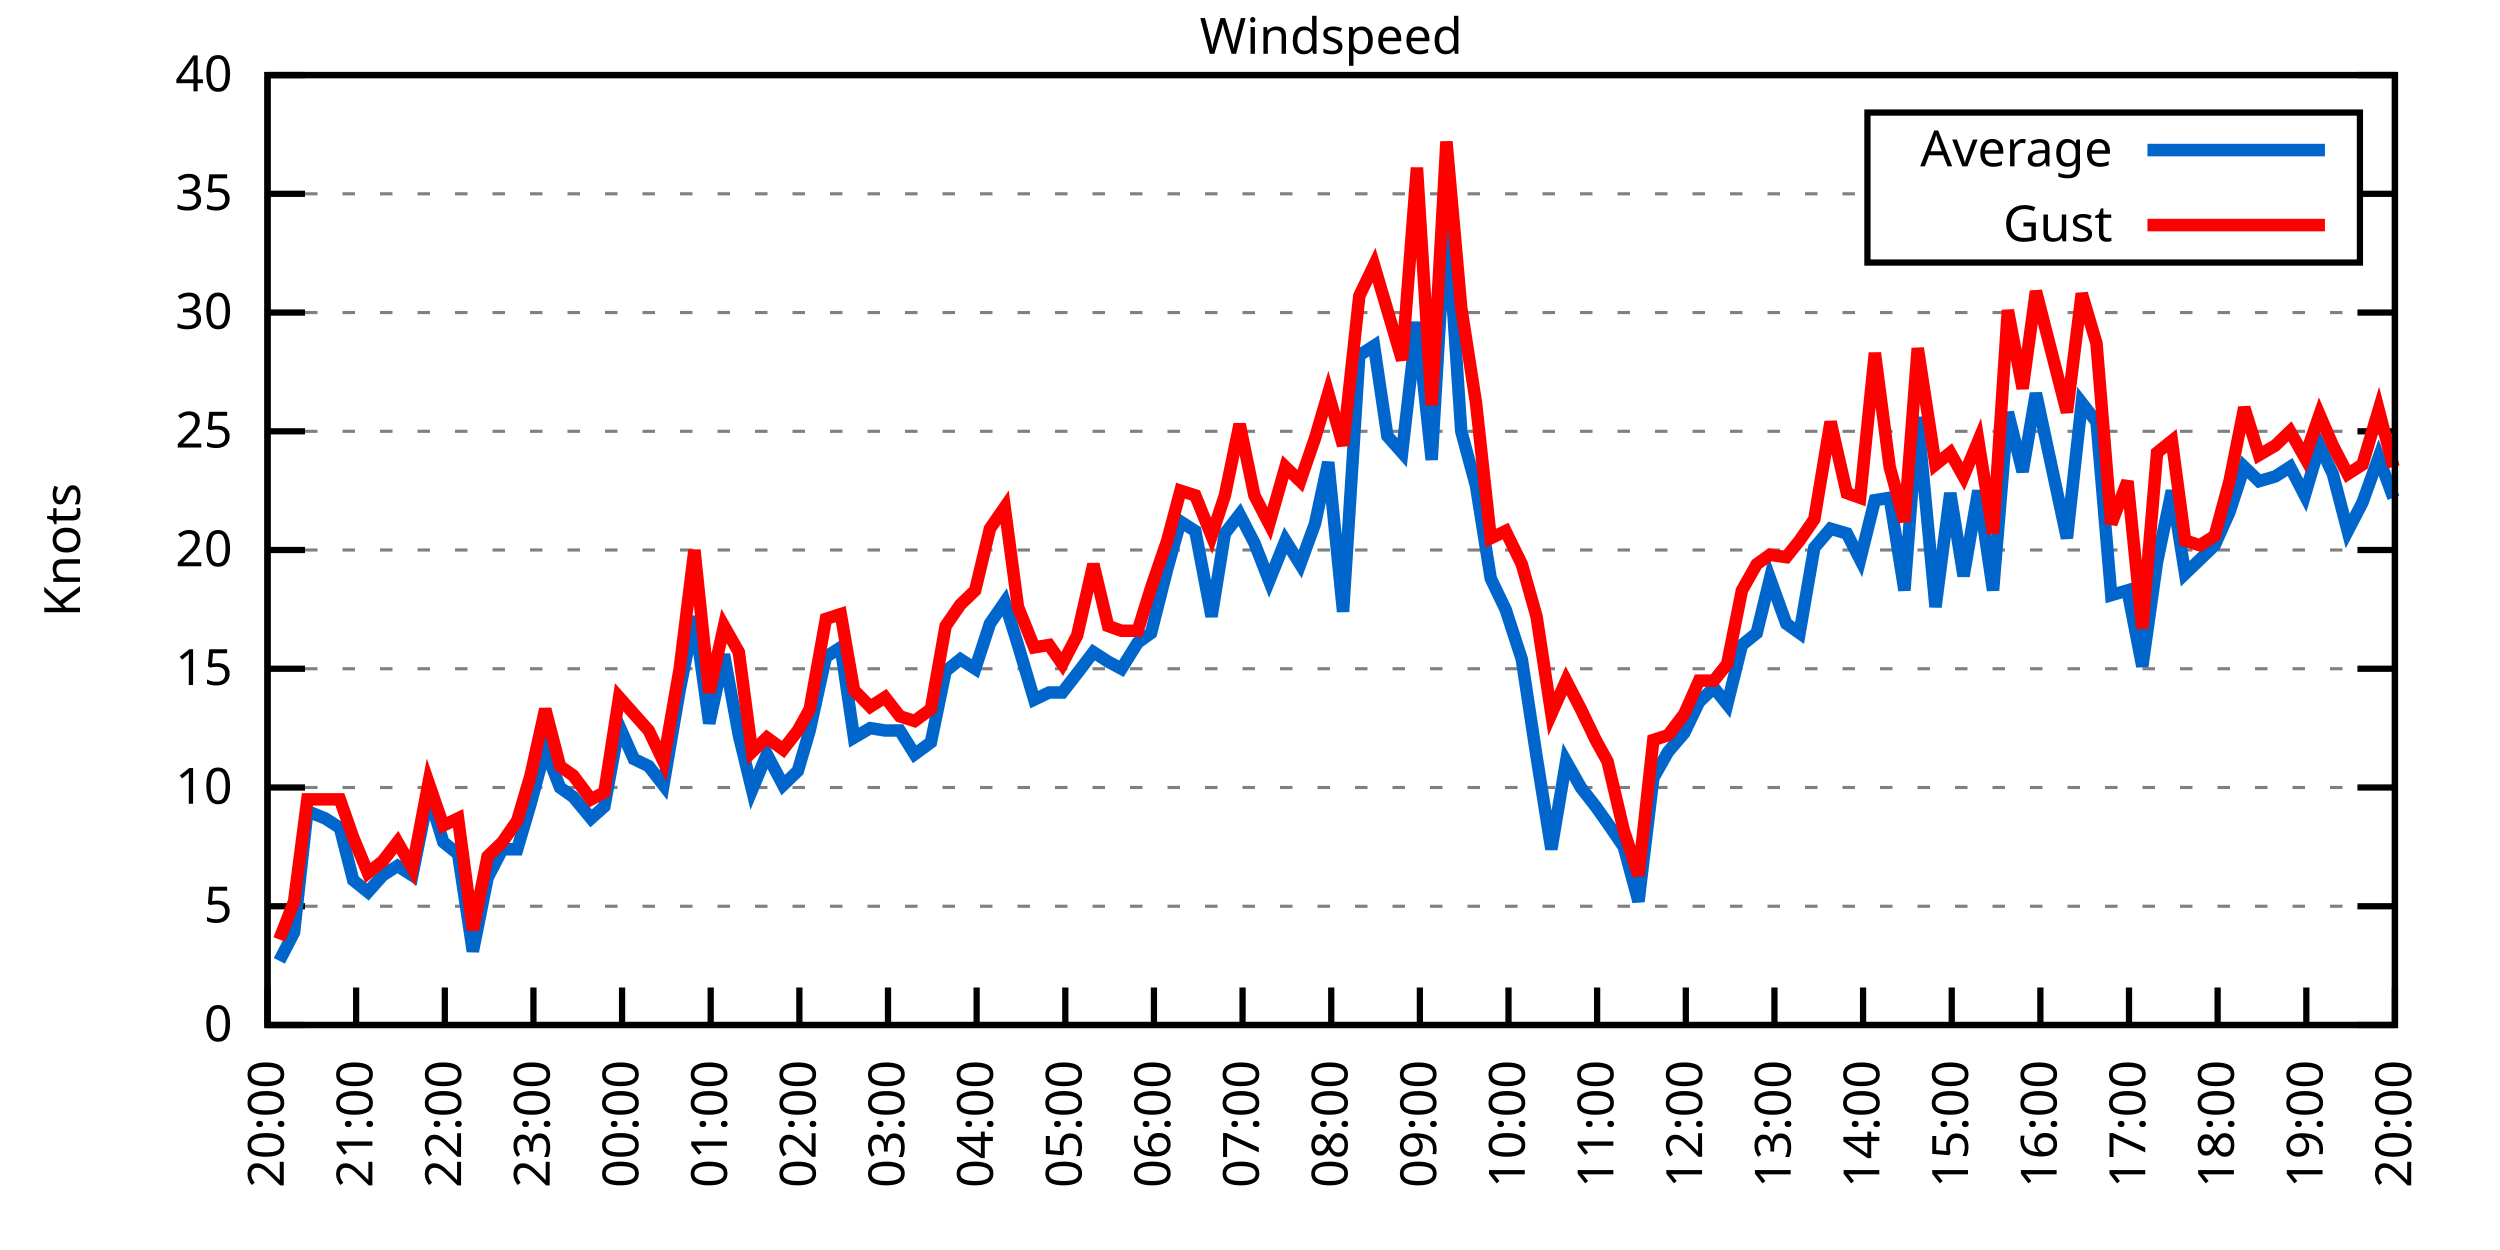
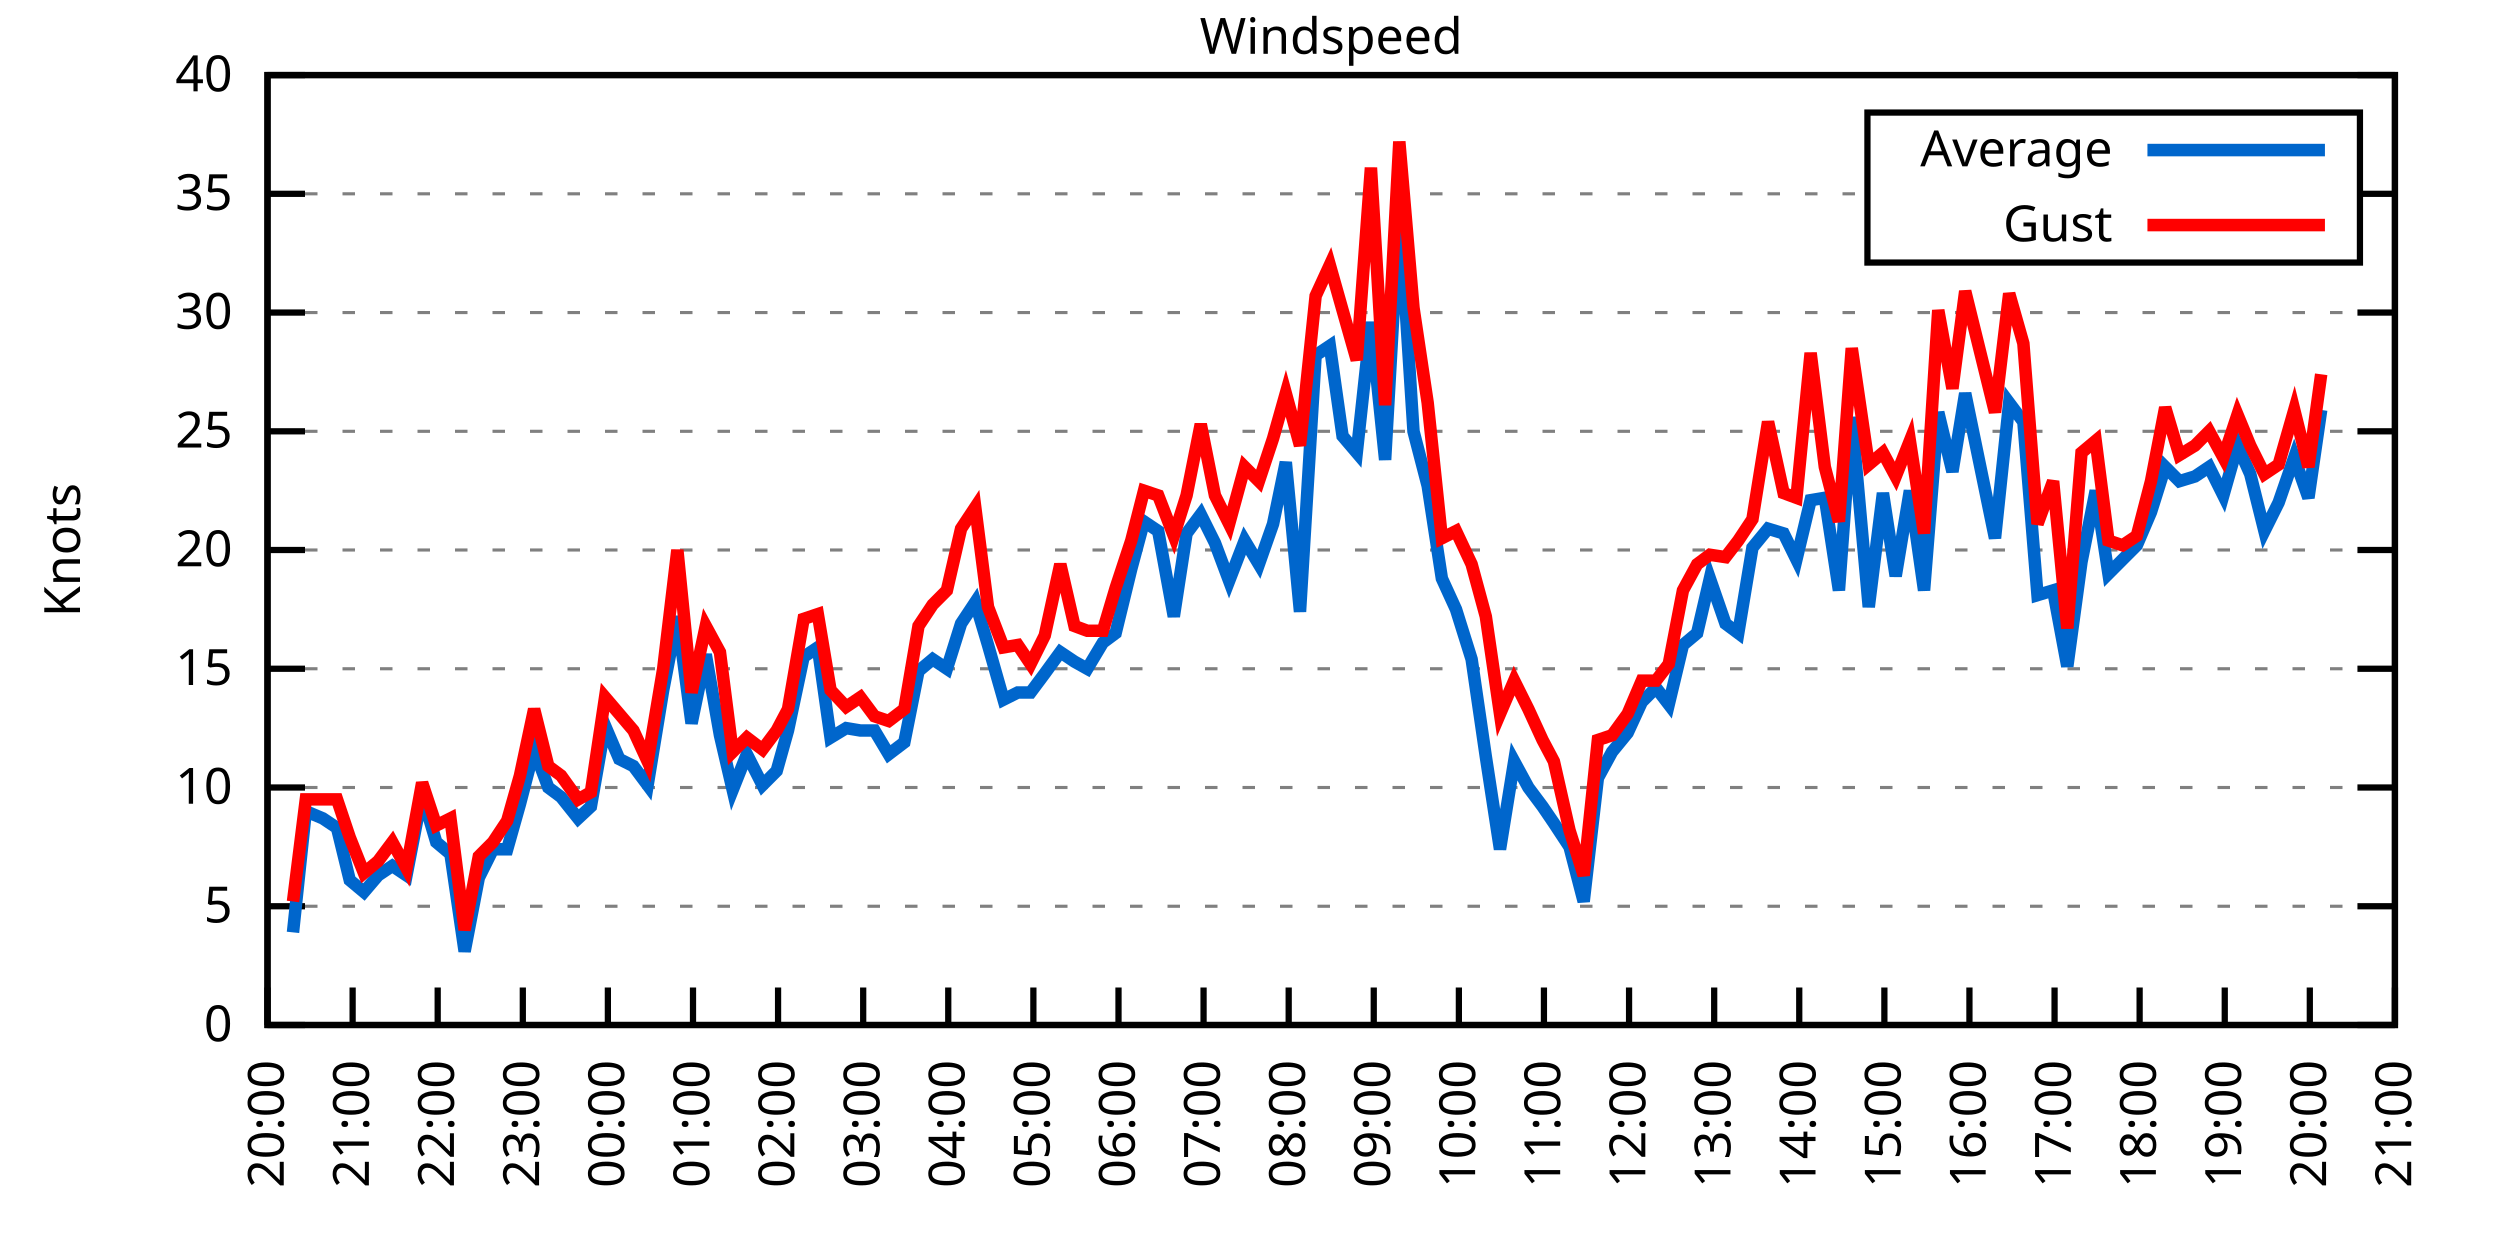
<svg xmlns="http://www.w3.org/2000/svg" xmlns:xlink="http://www.w3.org/1999/xlink" width="400" height="200" viewBox="0 0 400 200">
  <g id="gnuplot_canvas">
    <rect x="0" y="0" width="400" height="200" fill="none" />
    <defs>
      <circle id="gpDot" r="0.5" stroke-width="0.5" stroke="currentColor" />
      <path id="gpPt0" stroke-width="0.333" stroke="currentColor" d="M-1,0 h2 M0,-1 v2" />
      <path id="gpPt1" stroke-width="0.333" stroke="currentColor" d="M-1,-1 L1,1 M1,-1 L-1,1" />
      <path id="gpPt2" stroke-width="0.333" stroke="currentColor" d="M-1,0 L1,0 M0,-1 L0,1 M-1,-1 L1,1 M-1,1 L1,-1" />
      <rect id="gpPt3" stroke-width="0.333" stroke="currentColor" x="-1" y="-1" width="2" height="2" />
      <rect id="gpPt4" stroke-width="0.333" stroke="currentColor" fill="currentColor" x="-1" y="-1" width="2" height="2" />
      <circle id="gpPt5" stroke-width="0.333" stroke="currentColor" cx="0" cy="0" r="1" />
      <use xlink:href="#gpPt5" id="gpPt6" fill="currentColor" stroke="none" />
      <path id="gpPt7" stroke-width="0.333" stroke="currentColor" d="M0,-1.33 L-1.33,0.67 L1.33,0.67 z" />
      <use xlink:href="#gpPt7" id="gpPt8" fill="currentColor" stroke="none" />
      <use xlink:href="#gpPt7" id="gpPt9" stroke="currentColor" transform="rotate(180)" />
      <use xlink:href="#gpPt9" id="gpPt10" fill="currentColor" stroke="none" />
      <use xlink:href="#gpPt3" id="gpPt11" stroke="currentColor" transform="rotate(45)" />
      <use xlink:href="#gpPt11" id="gpPt12" fill="currentColor" stroke="none" />
      <path id="gpPt13" stroke-width="0.333" stroke="currentColor" d="M0,1.330 L1.265,0.411 L0.782,-1.067 L-0.782,-1.076 L-1.265,0.411 z" />
      <use xlink:href="#gpPt13" id="gpPt14" fill="currentColor" stroke="none" />
      <filter id="textbox" filterUnits="objectBoundingBox" x="0" y="0" height="1" width="1">
        <feFlood flood-color="white" flood-opacity="1" result="bgnd" />
        <feComposite in="SourceGraphic" in2="bgnd" operator="atop" />
      </filter>
      <filter id="greybox" filterUnits="objectBoundingBox" x="0" y="0" height="1" width="1">
        <feFlood flood-color="lightgrey" flood-opacity="1" result="grey" />
        <feComposite in="SourceGraphic" in2="grey" operator="atop" />
      </filter>
    </defs>
    <g fill="none" color="white" stroke="currentColor" stroke-width="1.00" stroke-linecap="butt" stroke-linejoin="miter">
</g>
    <g fill="none" color="black" stroke="currentColor" stroke-width="1.00" stroke-linecap="butt" stroke-linejoin="miter">
      <g stroke="none" shape-rendering="crispEdges">
        <polygon fill="rgb(255, 255, 255)" points="42.80,164.00 383.18,164.00 383.18,12.02 42.80,12.02 " />
      </g>
    </g>
    <g fill="none" color="black" stroke="currentColor" stroke-width="1.00" stroke-linecap="butt" stroke-linejoin="miter">
</g>
    <g fill="none" color="black" stroke="black" stroke-width="0.50" stroke-linecap="butt" stroke-linejoin="miter">
</g>
    <g fill="none" color="gray" stroke="currentColor" stroke-width="0.50" stroke-linecap="butt" stroke-linejoin="miter">
      <path stroke="gray" stroke-dasharray="2,4" class="gridline" d="M42.80,164.00 L383.19,164.00  " />
    </g>
    <g fill="none" color="gray" stroke="gray" stroke-width="1.00" stroke-linecap="butt" stroke-linejoin="miter">
</g>
    <g fill="none" color="black" stroke="currentColor" stroke-width="1.00" stroke-linecap="butt" stroke-linejoin="miter">
      <path stroke="black" d="M42.80,164.00 L48.80,164.00 M383.19,164.00 L377.19,164.00  " />
      <g transform="translate(37.20,166.60)" stroke="none" fill="black" font-family="Sans" font-size="8.00" text-anchor="end">
        <text>
          <tspan font-family="Sans"> 0</tspan>
        </text>
      </g>
    </g>
    <g fill="none" color="black" stroke="currentColor" stroke-width="1.00" stroke-linecap="butt" stroke-linejoin="miter">
</g>
    <g fill="none" color="black" stroke="black" stroke-width="0.50" stroke-linecap="butt" stroke-linejoin="miter">
</g>
    <g fill="none" color="gray" stroke="currentColor" stroke-width="0.50" stroke-linecap="butt" stroke-linejoin="miter">
      <path stroke="gray" stroke-dasharray="2,4" class="gridline" d="M42.80,145.00 L383.19,145.00  " />
    </g>
    <g fill="none" color="gray" stroke="gray" stroke-width="1.00" stroke-linecap="butt" stroke-linejoin="miter">
</g>
    <g fill="none" color="black" stroke="currentColor" stroke-width="1.00" stroke-linecap="butt" stroke-linejoin="miter">
      <path stroke="black" d="M42.80,145.00 L48.80,145.00 M383.19,145.00 L377.19,145.00  " />
      <g transform="translate(37.20,147.60)" stroke="none" fill="black" font-family="Sans" font-size="8.00" text-anchor="end">
        <text>
          <tspan font-family="Sans"> 5</tspan>
        </text>
      </g>
    </g>
    <g fill="none" color="black" stroke="currentColor" stroke-width="1.00" stroke-linecap="butt" stroke-linejoin="miter">
</g>
    <g fill="none" color="black" stroke="black" stroke-width="0.50" stroke-linecap="butt" stroke-linejoin="miter">
</g>
    <g fill="none" color="gray" stroke="currentColor" stroke-width="0.50" stroke-linecap="butt" stroke-linejoin="miter">
      <path stroke="gray" stroke-dasharray="2,4" class="gridline" d="M42.80,126.00 L383.19,126.00  " />
    </g>
    <g fill="none" color="gray" stroke="gray" stroke-width="1.00" stroke-linecap="butt" stroke-linejoin="miter">
</g>
    <g fill="none" color="black" stroke="currentColor" stroke-width="1.00" stroke-linecap="butt" stroke-linejoin="miter">
      <path stroke="black" d="M42.80,126.00 L48.80,126.00 M383.19,126.00 L377.19,126.00  " />
      <g transform="translate(37.20,128.60)" stroke="none" fill="black" font-family="Sans" font-size="8.00" text-anchor="end">
        <text>
          <tspan font-family="Sans"> 10</tspan>
        </text>
      </g>
    </g>
    <g fill="none" color="black" stroke="currentColor" stroke-width="1.00" stroke-linecap="butt" stroke-linejoin="miter">
</g>
    <g fill="none" color="black" stroke="black" stroke-width="0.50" stroke-linecap="butt" stroke-linejoin="miter">
</g>
    <g fill="none" color="gray" stroke="currentColor" stroke-width="0.50" stroke-linecap="butt" stroke-linejoin="miter">
      <path stroke="gray" stroke-dasharray="2,4" class="gridline" d="M42.80,107.00 L383.19,107.00  " />
    </g>
    <g fill="none" color="gray" stroke="gray" stroke-width="1.00" stroke-linecap="butt" stroke-linejoin="miter">
</g>
    <g fill="none" color="black" stroke="currentColor" stroke-width="1.00" stroke-linecap="butt" stroke-linejoin="miter">
      <path stroke="black" d="M42.80,107.00 L48.80,107.00 M383.19,107.00 L377.19,107.00  " />
      <g transform="translate(37.20,109.60)" stroke="none" fill="black" font-family="Sans" font-size="8.00" text-anchor="end">
        <text>
          <tspan font-family="Sans"> 15</tspan>
        </text>
      </g>
    </g>
    <g fill="none" color="black" stroke="currentColor" stroke-width="1.00" stroke-linecap="butt" stroke-linejoin="miter">
</g>
    <g fill="none" color="black" stroke="black" stroke-width="0.50" stroke-linecap="butt" stroke-linejoin="miter">
</g>
    <g fill="none" color="gray" stroke="currentColor" stroke-width="0.50" stroke-linecap="butt" stroke-linejoin="miter">
      <path stroke="gray" stroke-dasharray="2,4" class="gridline" d="M42.80,88.00 L383.19,88.00  " />
    </g>
    <g fill="none" color="gray" stroke="gray" stroke-width="1.00" stroke-linecap="butt" stroke-linejoin="miter">
</g>
    <g fill="none" color="black" stroke="currentColor" stroke-width="1.00" stroke-linecap="butt" stroke-linejoin="miter">
      <path stroke="black" d="M42.80,88.00 L48.80,88.00 M383.19,88.00 L377.19,88.00  " />
      <g transform="translate(37.20,90.60)" stroke="none" fill="black" font-family="Sans" font-size="8.00" text-anchor="end">
        <text>
          <tspan font-family="Sans"> 20</tspan>
        </text>
      </g>
    </g>
    <g fill="none" color="black" stroke="currentColor" stroke-width="1.00" stroke-linecap="butt" stroke-linejoin="miter">
</g>
    <g fill="none" color="black" stroke="black" stroke-width="0.50" stroke-linecap="butt" stroke-linejoin="miter">
</g>
    <g fill="none" color="gray" stroke="currentColor" stroke-width="0.50" stroke-linecap="butt" stroke-linejoin="miter">
      <path stroke="gray" stroke-dasharray="2,4" class="gridline" d="M42.80,69.01 L383.19,69.01  " />
    </g>
    <g fill="none" color="gray" stroke="gray" stroke-width="1.00" stroke-linecap="butt" stroke-linejoin="miter">
</g>
    <g fill="none" color="black" stroke="currentColor" stroke-width="1.00" stroke-linecap="butt" stroke-linejoin="miter">
      <path stroke="black" d="M42.80,69.01 L48.80,69.01 M383.19,69.01 L377.19,69.01  " />
      <g transform="translate(37.20,71.61)" stroke="none" fill="black" font-family="Sans" font-size="8.00" text-anchor="end">
        <text>
          <tspan font-family="Sans"> 25</tspan>
        </text>
      </g>
    </g>
    <g fill="none" color="black" stroke="currentColor" stroke-width="1.00" stroke-linecap="butt" stroke-linejoin="miter">
</g>
    <g fill="none" color="black" stroke="black" stroke-width="0.50" stroke-linecap="butt" stroke-linejoin="miter">
</g>
    <g fill="none" color="gray" stroke="currentColor" stroke-width="0.50" stroke-linecap="butt" stroke-linejoin="miter">
      <path stroke="gray" stroke-dasharray="2,4" class="gridline" d="M42.80,50.01 L383.19,50.01  " />
    </g>
    <g fill="none" color="gray" stroke="gray" stroke-width="1.00" stroke-linecap="butt" stroke-linejoin="miter">
</g>
    <g fill="none" color="black" stroke="currentColor" stroke-width="1.00" stroke-linecap="butt" stroke-linejoin="miter">
      <path stroke="black" d="M42.80,50.01 L48.80,50.01 M383.19,50.01 L377.19,50.01  " />
      <g transform="translate(37.20,52.61)" stroke="none" fill="black" font-family="Sans" font-size="8.00" text-anchor="end">
        <text>
          <tspan font-family="Sans"> 30</tspan>
        </text>
      </g>
    </g>
    <g fill="none" color="black" stroke="currentColor" stroke-width="1.00" stroke-linecap="butt" stroke-linejoin="miter">
</g>
    <g fill="none" color="black" stroke="black" stroke-width="0.50" stroke-linecap="butt" stroke-linejoin="miter">
</g>
    <g fill="none" color="gray" stroke="currentColor" stroke-width="0.50" stroke-linecap="butt" stroke-linejoin="miter">
      <path stroke="gray" stroke-dasharray="2,4" class="gridline" d="M42.80,31.01 L298.79,31.01 M377.59,31.01 L383.19,31.01  " />
    </g>
    <g fill="none" color="gray" stroke="gray" stroke-width="1.00" stroke-linecap="butt" stroke-linejoin="miter">
</g>
    <g fill="none" color="black" stroke="currentColor" stroke-width="1.00" stroke-linecap="butt" stroke-linejoin="miter">
      <path stroke="black" d="M42.80,31.01 L48.80,31.01 M383.19,31.01 L377.19,31.01  " />
      <g transform="translate(37.20,33.61)" stroke="none" fill="black" font-family="Sans" font-size="8.00" text-anchor="end">
        <text>
          <tspan font-family="Sans"> 35</tspan>
        </text>
      </g>
    </g>
    <g fill="none" color="black" stroke="currentColor" stroke-width="1.00" stroke-linecap="butt" stroke-linejoin="miter">
</g>
    <g fill="none" color="black" stroke="black" stroke-width="0.50" stroke-linecap="butt" stroke-linejoin="miter">
</g>
    <g fill="none" color="gray" stroke="currentColor" stroke-width="0.50" stroke-linecap="butt" stroke-linejoin="miter">
      <path stroke="gray" stroke-dasharray="2,4" class="gridline" d="M42.80,12.01 L383.19,12.01  " />
    </g>
    <g fill="none" color="gray" stroke="gray" stroke-width="1.00" stroke-linecap="butt" stroke-linejoin="miter">
</g>
    <g fill="none" color="black" stroke="currentColor" stroke-width="1.00" stroke-linecap="butt" stroke-linejoin="miter">
      <path stroke="black" d="M42.80,12.01 L48.80,12.01 M383.19,12.01 L377.19,12.01  " />
      <g transform="translate(37.20,14.61)" stroke="none" fill="black" font-family="Sans" font-size="8.00" text-anchor="end">
        <text>
          <tspan font-family="Sans"> 40</tspan>
        </text>
      </g>
    </g>
    <g fill="none" color="black" stroke="currentColor" stroke-width="1.00" stroke-linecap="butt" stroke-linejoin="miter">
      <path stroke="black" d="M42.80,164.00 L42.80,158.00  " />
      <g transform="translate(45.40,169.60) rotate(270.00)" stroke="none" fill="black" font-family="Sans" font-size="8.00" text-anchor="end">
        <text>
          <tspan font-family="Sans">20:00</tspan>
        </text>
      </g>
    </g>
    <g fill="none" color="black" stroke="currentColor" stroke-width="1.00" stroke-linecap="butt" stroke-linejoin="miter">
-       <path stroke="black" d="M56.98,164.00 L56.98,158.00  " />
-       <g transform="translate(59.58,169.60) rotate(270.00)" stroke="none" fill="black" font-family="Sans" font-size="8.00" text-anchor="end">
+       <path stroke="black" d="M56.42,164.00 L56.42,158.00  " />
+       <g transform="translate(59.02,169.60) rotate(270.00)" stroke="none" fill="black" font-family="Sans" font-size="8.00" text-anchor="end">
        <text>
          <tspan font-family="Sans">21:00</tspan>
        </text>
      </g>
    </g>
    <g fill="none" color="black" stroke="currentColor" stroke-width="1.00" stroke-linecap="butt" stroke-linejoin="miter">
-       <path stroke="black" d="M71.17,164.00 L71.17,158.00  " />
-       <g transform="translate(73.77,169.60) rotate(270.00)" stroke="none" fill="black" font-family="Sans" font-size="8.00" text-anchor="end">
+       <path stroke="black" d="M70.03,164.00 L70.03,158.00  " />
+       <g transform="translate(72.63,169.60) rotate(270.00)" stroke="none" fill="black" font-family="Sans" font-size="8.00" text-anchor="end">
        <text>
          <tspan font-family="Sans">22:00</tspan>
        </text>
      </g>
    </g>
    <g fill="none" color="black" stroke="currentColor" stroke-width="1.00" stroke-linecap="butt" stroke-linejoin="miter">
-       <path stroke="black" d="M85.35,164.00 L85.35,158.00  " />
-       <g transform="translate(87.95,169.60) rotate(270.00)" stroke="none" fill="black" font-family="Sans" font-size="8.00" text-anchor="end">
+       <path stroke="black" d="M83.65,164.00 L83.65,158.00  " />
+       <g transform="translate(86.25,169.60) rotate(270.00)" stroke="none" fill="black" font-family="Sans" font-size="8.00" text-anchor="end">
        <text>
          <tspan font-family="Sans">23:00</tspan>
        </text>
      </g>
    </g>
    <g fill="none" color="black" stroke="currentColor" stroke-width="1.00" stroke-linecap="butt" stroke-linejoin="miter">
-       <path stroke="black" d="M99.53,164.00 L99.53,158.00  " />
-       <g transform="translate(102.13,169.60) rotate(270.00)" stroke="none" fill="black" font-family="Sans" font-size="8.00" text-anchor="end">
+       <path stroke="black" d="M97.26,164.00 L97.26,158.00  " />
+       <g transform="translate(99.86,169.60) rotate(270.00)" stroke="none" fill="black" font-family="Sans" font-size="8.00" text-anchor="end">
        <text>
          <tspan font-family="Sans">00:00</tspan>
        </text>
      </g>
    </g>
    <g fill="none" color="black" stroke="currentColor" stroke-width="1.00" stroke-linecap="butt" stroke-linejoin="miter">
-       <path stroke="black" d="M113.71,164.00 L113.71,158.00  " />
-       <g transform="translate(116.31,169.60) rotate(270.00)" stroke="none" fill="black" font-family="Sans" font-size="8.00" text-anchor="end">
+       <path stroke="black" d="M110.88,164.00 L110.88,158.00  " />
+       <g transform="translate(113.48,169.60) rotate(270.00)" stroke="none" fill="black" font-family="Sans" font-size="8.00" text-anchor="end">
        <text>
          <tspan font-family="Sans">01:00</tspan>
        </text>
      </g>
    </g>
    <g fill="none" color="black" stroke="currentColor" stroke-width="1.00" stroke-linecap="butt" stroke-linejoin="miter">
-       <path stroke="black" d="M127.90,164.00 L127.90,158.00  " />
-       <g transform="translate(130.50,169.60) rotate(270.00)" stroke="none" fill="black" font-family="Sans" font-size="8.00" text-anchor="end">
+       <path stroke="black" d="M124.49,164.00 L124.49,158.00  " />
+       <g transform="translate(127.09,169.60) rotate(270.00)" stroke="none" fill="black" font-family="Sans" font-size="8.00" text-anchor="end">
        <text>
          <tspan font-family="Sans">02:00</tspan>
        </text>
      </g>
    </g>
    <g fill="none" color="black" stroke="currentColor" stroke-width="1.00" stroke-linecap="butt" stroke-linejoin="miter">
-       <path stroke="black" d="M142.08,164.00 L142.08,158.00  " />
-       <g transform="translate(144.68,169.60) rotate(270.00)" stroke="none" fill="black" font-family="Sans" font-size="8.00" text-anchor="end">
+       <path stroke="black" d="M138.11,164.00 L138.11,158.00  " />
+       <g transform="translate(140.71,169.60) rotate(270.00)" stroke="none" fill="black" font-family="Sans" font-size="8.00" text-anchor="end">
        <text>
          <tspan font-family="Sans">03:00</tspan>
        </text>
      </g>
    </g>
    <g fill="none" color="black" stroke="currentColor" stroke-width="1.00" stroke-linecap="butt" stroke-linejoin="miter">
-       <path stroke="black" d="M156.26,164.00 L156.26,158.00  " />
-       <g transform="translate(158.86,169.60) rotate(270.00)" stroke="none" fill="black" font-family="Sans" font-size="8.00" text-anchor="end">
+       <path stroke="black" d="M151.72,164.00 L151.72,158.00  " />
+       <g transform="translate(154.32,169.60) rotate(270.00)" stroke="none" fill="black" font-family="Sans" font-size="8.00" text-anchor="end">
        <text>
          <tspan font-family="Sans">04:00</tspan>
        </text>
      </g>
    </g>
    <g fill="none" color="black" stroke="currentColor" stroke-width="1.00" stroke-linecap="butt" stroke-linejoin="miter">
-       <path stroke="black" d="M170.45,164.00 L170.45,158.00  " />
-       <g transform="translate(173.05,169.60) rotate(270.00)" stroke="none" fill="black" font-family="Sans" font-size="8.00" text-anchor="end">
+       <path stroke="black" d="M165.34,164.00 L165.34,158.00  " />
+       <g transform="translate(167.94,169.60) rotate(270.00)" stroke="none" fill="black" font-family="Sans" font-size="8.00" text-anchor="end">
        <text>
          <tspan font-family="Sans">05:00</tspan>
        </text>
      </g>
    </g>
    <g fill="none" color="black" stroke="currentColor" stroke-width="1.00" stroke-linecap="butt" stroke-linejoin="miter">
-       <path stroke="black" d="M184.63,164.00 L184.63,158.00  " />
-       <g transform="translate(187.23,169.60) rotate(270.00)" stroke="none" fill="black" font-family="Sans" font-size="8.00" text-anchor="end">
+       <path stroke="black" d="M178.96,164.00 L178.96,158.00  " />
+       <g transform="translate(181.56,169.60) rotate(270.00)" stroke="none" fill="black" font-family="Sans" font-size="8.00" text-anchor="end">
        <text>
          <tspan font-family="Sans">06:00</tspan>
        </text>
      </g>
    </g>
    <g fill="none" color="black" stroke="currentColor" stroke-width="1.00" stroke-linecap="butt" stroke-linejoin="miter">
-       <path stroke="black" d="M198.81,164.00 L198.81,158.00  " />
-       <g transform="translate(201.41,169.60) rotate(270.00)" stroke="none" fill="black" font-family="Sans" font-size="8.00" text-anchor="end">
+       <path stroke="black" d="M192.57,164.00 L192.57,158.00  " />
+       <g transform="translate(195.17,169.60) rotate(270.00)" stroke="none" fill="black" font-family="Sans" font-size="8.00" text-anchor="end">
        <text>
          <tspan font-family="Sans">07:00</tspan>
        </text>
      </g>
    </g>
    <g fill="none" color="black" stroke="currentColor" stroke-width="1.00" stroke-linecap="butt" stroke-linejoin="miter">
-       <path stroke="black" d="M213.00,164.00 L213.00,158.00  " />
-       <g transform="translate(215.60,169.60) rotate(270.00)" stroke="none" fill="black" font-family="Sans" font-size="8.00" text-anchor="end">
+       <path stroke="black" d="M206.19,164.00 L206.19,158.00  " />
+       <g transform="translate(208.79,169.60) rotate(270.00)" stroke="none" fill="black" font-family="Sans" font-size="8.00" text-anchor="end">
        <text>
          <tspan font-family="Sans">08:00</tspan>
        </text>
      </g>
    </g>
    <g fill="none" color="black" stroke="currentColor" stroke-width="1.00" stroke-linecap="butt" stroke-linejoin="miter">
-       <path stroke="black" d="M227.18,164.00 L227.18,158.00  " />
-       <g transform="translate(229.78,169.60) rotate(270.00)" stroke="none" fill="black" font-family="Sans" font-size="8.00" text-anchor="end">
+       <path stroke="black" d="M219.80,164.00 L219.80,158.00  " />
+       <g transform="translate(222.40,169.60) rotate(270.00)" stroke="none" fill="black" font-family="Sans" font-size="8.00" text-anchor="end">
        <text>
          <tspan font-family="Sans">09:00</tspan>
        </text>
      </g>
    </g>
    <g fill="none" color="black" stroke="currentColor" stroke-width="1.00" stroke-linecap="butt" stroke-linejoin="miter">
-       <path stroke="black" d="M241.36,164.00 L241.36,158.00  " />
-       <g transform="translate(243.96,169.60) rotate(270.00)" stroke="none" fill="black" font-family="Sans" font-size="8.00" text-anchor="end">
+       <path stroke="black" d="M233.42,164.00 L233.42,158.00  " />
+       <g transform="translate(236.02,169.60) rotate(270.00)" stroke="none" fill="black" font-family="Sans" font-size="8.00" text-anchor="end">
        <text>
          <tspan font-family="Sans">10:00</tspan>
        </text>
      </g>
    </g>
    <g fill="none" color="black" stroke="currentColor" stroke-width="1.00" stroke-linecap="butt" stroke-linejoin="miter">
-       <path stroke="black" d="M255.54,164.00 L255.54,158.00  " />
-       <g transform="translate(258.14,169.60) rotate(270.00)" stroke="none" fill="black" font-family="Sans" font-size="8.00" text-anchor="end">
+       <path stroke="black" d="M247.03,164.00 L247.03,158.00  " />
+       <g transform="translate(249.63,169.60) rotate(270.00)" stroke="none" fill="black" font-family="Sans" font-size="8.00" text-anchor="end">
        <text>
          <tspan font-family="Sans">11:00</tspan>
        </text>
      </g>
    </g>
    <g fill="none" color="black" stroke="currentColor" stroke-width="1.00" stroke-linecap="butt" stroke-linejoin="miter">
-       <path stroke="black" d="M269.73,164.00 L269.73,158.00  " />
-       <g transform="translate(272.33,169.60) rotate(270.00)" stroke="none" fill="black" font-family="Sans" font-size="8.00" text-anchor="end">
+       <path stroke="black" d="M260.65,164.00 L260.65,158.00  " />
+       <g transform="translate(263.25,169.60) rotate(270.00)" stroke="none" fill="black" font-family="Sans" font-size="8.00" text-anchor="end">
        <text>
          <tspan font-family="Sans">12:00</tspan>
        </text>
      </g>
    </g>
    <g fill="none" color="black" stroke="currentColor" stroke-width="1.00" stroke-linecap="butt" stroke-linejoin="miter">
-       <path stroke="black" d="M283.91,164.00 L283.91,158.00  " />
-       <g transform="translate(286.51,169.60) rotate(270.00)" stroke="none" fill="black" font-family="Sans" font-size="8.00" text-anchor="end">
+       <path stroke="black" d="M274.27,164.00 L274.27,158.00  " />
+       <g transform="translate(276.87,169.60) rotate(270.00)" stroke="none" fill="black" font-family="Sans" font-size="8.00" text-anchor="end">
        <text>
          <tspan font-family="Sans">13:00</tspan>
        </text>
      </g>
    </g>
    <g fill="none" color="black" stroke="currentColor" stroke-width="1.00" stroke-linecap="butt" stroke-linejoin="miter">
-       <path stroke="black" d="M298.09,164.00 L298.09,158.00  " />
-       <g transform="translate(300.69,169.60) rotate(270.00)" stroke="none" fill="black" font-family="Sans" font-size="8.00" text-anchor="end">
+       <path stroke="black" d="M287.88,164.00 L287.88,158.00  " />
+       <g transform="translate(290.48,169.60) rotate(270.00)" stroke="none" fill="black" font-family="Sans" font-size="8.00" text-anchor="end">
        <text>
          <tspan font-family="Sans">14:00</tspan>
        </text>
      </g>
    </g>
    <g fill="none" color="black" stroke="currentColor" stroke-width="1.00" stroke-linecap="butt" stroke-linejoin="miter">
-       <path stroke="black" d="M312.28,164.00 L312.28,158.00  " />
-       <g transform="translate(314.88,169.60) rotate(270.00)" stroke="none" fill="black" font-family="Sans" font-size="8.00" text-anchor="end">
+       <path stroke="black" d="M301.50,164.00 L301.50,158.00  " />
+       <g transform="translate(304.10,169.60) rotate(270.00)" stroke="none" fill="black" font-family="Sans" font-size="8.00" text-anchor="end">
        <text>
          <tspan font-family="Sans">15:00</tspan>
        </text>
      </g>
    </g>
    <g fill="none" color="black" stroke="currentColor" stroke-width="1.00" stroke-linecap="butt" stroke-linejoin="miter">
-       <path stroke="black" d="M326.46,164.00 L326.46,158.00  " />
-       <g transform="translate(329.06,169.60) rotate(270.00)" stroke="none" fill="black" font-family="Sans" font-size="8.00" text-anchor="end">
+       <path stroke="black" d="M315.11,164.00 L315.11,158.00  " />
+       <g transform="translate(317.71,169.60) rotate(270.00)" stroke="none" fill="black" font-family="Sans" font-size="8.00" text-anchor="end">
        <text>
          <tspan font-family="Sans">16:00</tspan>
        </text>
      </g>
    </g>
    <g fill="none" color="black" stroke="currentColor" stroke-width="1.00" stroke-linecap="butt" stroke-linejoin="miter">
-       <path stroke="black" d="M340.64,164.00 L340.64,158.00  " />
-       <g transform="translate(343.24,169.60) rotate(270.00)" stroke="none" fill="black" font-family="Sans" font-size="8.00" text-anchor="end">
+       <path stroke="black" d="M328.73,164.00 L328.73,158.00  " />
+       <g transform="translate(331.33,169.60) rotate(270.00)" stroke="none" fill="black" font-family="Sans" font-size="8.00" text-anchor="end">
        <text>
          <tspan font-family="Sans">17:00</tspan>
        </text>
      </g>
    </g>
    <g fill="none" color="black" stroke="currentColor" stroke-width="1.00" stroke-linecap="butt" stroke-linejoin="miter">
-       <path stroke="black" d="M354.82,164.00 L354.82,158.00  " />
-       <g transform="translate(357.42,169.60) rotate(270.00)" stroke="none" fill="black" font-family="Sans" font-size="8.00" text-anchor="end">
+       <path stroke="black" d="M342.34,164.00 L342.34,158.00  " />
+       <g transform="translate(344.94,169.60) rotate(270.00)" stroke="none" fill="black" font-family="Sans" font-size="8.00" text-anchor="end">
        <text>
          <tspan font-family="Sans">18:00</tspan>
        </text>
      </g>
    </g>
    <g fill="none" color="black" stroke="currentColor" stroke-width="1.00" stroke-linecap="butt" stroke-linejoin="miter">
-       <path stroke="black" d="M369.01,164.00 L369.01,158.00  " />
-       <g transform="translate(371.61,169.60) rotate(270.00)" stroke="none" fill="black" font-family="Sans" font-size="8.00" text-anchor="end">
+       <path stroke="black" d="M355.96,164.00 L355.96,158.00  " />
+       <g transform="translate(358.56,169.60) rotate(270.00)" stroke="none" fill="black" font-family="Sans" font-size="8.00" text-anchor="end">
        <text>
          <tspan font-family="Sans">19:00</tspan>
+         </text>
+       </g>
+     </g>
+     <g fill="none" color="black" stroke="currentColor" stroke-width="1.00" stroke-linecap="butt" stroke-linejoin="miter">
+       <path stroke="black" d="M369.57,164.00 L369.57,158.00  " />
+       <g transform="translate(372.17,169.60) rotate(270.00)" stroke="none" fill="black" font-family="Sans" font-size="8.00" text-anchor="end">
+         <text>
+           <tspan font-family="Sans">20:00</tspan>
        </text>
      </g>
    </g>
    <g fill="none" color="black" stroke="currentColor" stroke-width="1.00" stroke-linecap="butt" stroke-linejoin="miter">
      <path stroke="black" d="M383.19,164.00 L383.19,158.00  " />
      <g transform="translate(385.79,169.60) rotate(270.00)" stroke="none" fill="black" font-family="Sans" font-size="8.00" text-anchor="end">
        <text>
-           <tspan font-family="Sans">20:00</tspan>
+           <tspan font-family="Sans">21:00</tspan>
        </text>
      </g>
    </g>
    <g fill="none" color="black" stroke="currentColor" stroke-width="1.00" stroke-linecap="butt" stroke-linejoin="miter">
</g>
    <g fill="none" color="black" stroke="currentColor" stroke-width="1.00" stroke-linecap="butt" stroke-linejoin="miter">
      <path stroke="black" d="M42.80,12.01 L42.80,164.00 L383.19,164.00 L383.19,12.01 L42.80,12.01 Z  " />
    </g>
    <g fill="none" color="black" stroke="currentColor" stroke-width="1.00" stroke-linecap="butt" stroke-linejoin="miter">
</g>
    <g fill="none" color="black" stroke="currentColor" stroke-width="1.00" stroke-linecap="butt" stroke-linejoin="miter">
      <path stroke="black" d="M298.79,42.01 L298.79,18.01 L377.59,18.01 L377.59,42.01 L298.79,42.01 Z  " />
    </g>
    <g id="Windspeed_plot_1">
      <g fill="none" color="white" stroke="black" stroke-width="2.00" stroke-linecap="butt" stroke-linejoin="miter">
</g>
      <g fill="none" color="black" stroke="currentColor" stroke-width="2.00" stroke-linecap="butt" stroke-linejoin="miter">
        <g transform="translate(337.99,26.61)" stroke="none" fill="black" font-family="Sans" font-size="8.00" text-anchor="end">
          <text>
            <tspan font-family="Sans">Average</tspan>
          </text>
        </g>
      </g>
      <g fill="none" color="black" stroke="currentColor" stroke-width="2.00" stroke-linecap="butt" stroke-linejoin="miter">
-         <path stroke="rgb(  0, 102, 204)" d="M343.59,24.01 L371.99,24.01 M44.69,153.74 L47.05,149.18 L49.18,129.80 L52.02,130.94 L54.38,132.46 L56.51,140.82   L58.87,142.72 L61.24,140.06 L63.60,138.54 L65.97,140.06 L68.57,127.14 L70.93,134.74 L73.29,136.64 L75.66,152.22   L78.02,140.44 L80.38,135.88 L82.75,135.88 L84.88,128.66 L87.24,119.92 L89.60,126.00 L91.73,127.52 L94.57,130.94   L96.70,129.04 L99.06,116.12 L101.42,121.44 L103.79,122.58 L106.15,125.62 L108.75,110.42 L111.11,98.64 L113.48,115.74   L115.84,104.72 L118.21,117.64 L120.33,126.38 L122.70,120.68 L125.30,125.62 L127.66,123.34 L129.55,116.88 L132.15,105.10   L134.52,103.58 L136.64,118.02 L139.24,116.50 L141.61,116.88 L143.97,116.88 L146.34,120.68 L148.94,118.78 L151.30,107.38   L153.66,105.48 L156.03,107.00 L158.39,99.78 L160.75,96.36 L162.88,103.20 L165.48,111.94 L167.85,110.80 L169.97,110.80   L172.34,107.76 L174.94,104.34 L177.30,105.86 L179.43,107.00 L182.03,102.82 L184.16,101.30 L186.76,91.04 L188.88,83.45   L191.25,84.97 L193.85,98.64 L195.98,85.35 L198.34,82.31 L200.70,86.87 L203.07,92.94 L205.67,86.49 L208.03,90.28   L210.39,83.83 L212.52,73.95 L214.89,97.88 L217.49,56.85 L219.85,55.33 L221.98,69.77 L224.34,72.43 L226.71,51.53   L229.07,73.57 L231.43,33.67 L233.80,69.01 L236.16,77.75 L238.52,92.56 L240.89,97.50 L243.49,105.48 L245.85,121.06   L248.22,135.88 L250.58,121.82 L252.94,126.00 L255.31,129.04 L257.20,131.70 L259.80,135.50 L262.16,144.24 L264.53,124.48   L266.89,120.30 L269.49,117.26 L271.85,112.32 L274.22,110.04 L276.35,112.70 L278.71,103.20 L281.07,101.30 L283.20,92.56   L285.80,99.78 L287.93,101.30 L290.29,87.63 L292.89,84.59 L295.49,85.35 L297.62,89.52 L299.98,80.03 L302.35,79.65   L304.71,94.46 L306.84,66.73 L309.68,97.12 L312.04,78.89 L314.17,92.18 L316.53,78.51 L318.89,94.46 L321.26,65.97   L323.62,75.47 L325.75,62.93 L330.71,86.11 L333.08,64.45 L335.44,67.49 L337.80,95.22 L340.40,94.46 L342.77,106.62   L345.13,89.90 L347.50,78.51 L349.62,91.80 L351.99,89.52 L354.35,87.25 L356.72,81.93 L359.08,74.71 L361.44,76.99   L364.04,76.23 L366.41,74.71 L368.77,79.27 L371.13,71.29 L373.26,75.85 L375.63,84.97 L377.99,80.41 L380.59,73.19   L382.95,79.65  " />
+         <path stroke="rgb(  0, 102, 204)" d="M343.59,24.01 L371.99,24.01 M46.88,149.18 L48.93,129.80 L51.65,130.94 L53.92,132.46 L55.96,140.82 L58.23,142.72   L60.50,140.06 L62.77,138.54 L65.04,140.06 L67.54,127.14 L69.80,134.74 L72.07,136.64 L74.34,152.22 L76.61,140.44   L78.88,135.88 L81.15,135.88 L83.19,128.66 L85.46,119.92 L87.73,126.00 L89.77,127.52 L92.50,130.94 L94.54,129.04   L96.81,116.12 L99.08,121.44 L101.35,122.58 L103.62,125.62 L106.11,110.42 L108.38,98.64 L110.65,115.74 L112.92,104.72   L115.19,117.64 L117.23,126.38 L119.50,120.68 L122.00,125.62 L124.27,123.34 L126.08,116.88 L128.58,105.10 L130.85,103.58   L132.89,118.02 L135.39,116.50 L137.66,116.88 L139.92,116.88 L142.19,120.68 L144.69,118.78 L146.96,107.38 L149.23,105.48   L151.50,107.00 L153.77,99.78 L156.04,96.36 L158.08,103.20 L160.57,111.94 L162.84,110.80 L164.89,110.80 L167.16,107.76   L169.65,104.34 L171.92,105.86 L173.96,107.00 L176.46,102.82 L178.50,101.30 L181.00,91.04 L183.04,83.45 L185.31,84.97   L187.81,98.64 L189.85,85.35 L192.12,82.31 L194.39,86.87 L196.66,92.94 L199.15,86.49 L201.42,90.28 L203.69,83.83   L205.73,73.95 L208.00,97.88 L210.50,56.85 L212.77,55.33 L214.81,69.77 L217.08,72.43 L219.35,51.53 L221.62,73.57   L223.89,33.67 L226.16,69.01 L228.43,77.75 L230.70,92.56 L232.96,97.50 L235.46,105.48 L237.73,121.06 L240.00,135.88   L242.27,121.82 L244.54,126.00 L246.81,129.04 L248.62,131.70 L251.12,135.50 L253.39,144.24 L255.66,124.48 L257.93,120.30   L260.42,117.26 L262.69,112.32 L264.96,110.04 L267.00,112.70 L269.27,103.20 L271.54,101.30 L273.58,92.56 L276.08,99.78   L278.12,101.30 L280.39,87.63 L282.89,84.59 L285.38,85.35 L287.43,89.52 L289.70,80.03 L291.97,79.65 L294.23,94.46   L296.28,66.73 L299.00,97.12 L301.27,78.89 L303.31,92.18 L305.58,78.51 L307.85,94.46 L310.12,65.97 L312.39,75.47   L314.43,62.93 L319.20,86.11 L321.47,64.45 L323.74,67.49 L326.00,95.22 L328.50,94.46 L330.77,106.62 L333.04,89.90   L335.31,78.51 L337.35,91.80 L339.62,89.52 L341.89,87.25 L344.16,81.93 L346.43,74.71 L348.70,76.99 L351.19,76.23   L353.46,74.71 L355.73,79.27 L358.00,71.29 L360.04,75.85 L362.31,84.97 L364.58,80.41 L367.08,73.19 L369.35,79.65   L371.39,65.59  " />
      </g>
    </g>
    <g id="Windspeed_plot_2">
      <g fill="none" color="black" stroke="currentColor" stroke-width="2.00" stroke-linecap="butt" stroke-linejoin="miter">
        <g transform="translate(337.99,38.61)" stroke="none" fill="black" font-family="Sans" font-size="8.00" text-anchor="end">
          <text>
            <tspan font-family="Sans">Gust</tspan>
          </text>
        </g>
      </g>
      <g fill="none" color="black" stroke="currentColor" stroke-width="2.00" stroke-linecap="butt" stroke-linejoin="miter">
-         <path stroke="rgb(255,   0,   0)" d="M343.59,36.01 L371.99,36.01 M44.69,150.32 L47.05,144.24 L49.18,127.90 L52.02,127.90 L54.38,127.90 L56.51,133.98   L58.87,139.68 L61.24,137.78 L63.60,134.74 L65.97,138.92 L68.57,125.24 L70.93,132.08 L73.29,130.94 L75.66,148.80   L78.02,137.02 L80.38,134.74 L82.75,131.32 L84.88,124.10 L87.24,113.46 L89.60,122.58 L91.73,124.10 L94.57,127.90   L96.70,126.76 L99.06,111.56 L101.42,114.22 L103.79,116.88 L106.15,121.82 L108.75,107.00 L111.11,88.00 L113.48,110.80   L115.84,100.16 L118.21,104.34 L120.33,120.30 L122.70,118.02 L125.30,119.92 L127.66,116.88 L129.55,113.46 L132.15,99.02   L134.52,98.26 L136.64,110.42 L139.24,113.08 L141.61,111.56 L143.97,114.60 L146.34,115.36 L148.94,113.46 L151.30,100.16   L153.66,96.74 L156.03,94.46 L158.39,84.59 L160.75,81.17 L162.88,97.12 L165.48,103.58 L167.85,103.20 L169.97,106.24   L172.34,101.68 L174.94,90.28 L177.30,100.16 L179.43,100.92 L182.03,100.92 L184.16,94.08 L186.76,86.49 L188.88,78.51   L191.25,79.27 L193.85,85.73 L195.98,79.27 L198.34,67.87 L200.70,79.27 L203.07,83.83 L205.67,74.71 L208.03,76.99   L210.39,70.15 L212.52,62.93 L214.89,71.29 L217.49,47.35 L219.85,42.41 L221.98,49.63 L224.34,57.61 L226.71,26.83   L229.07,64.83 L231.43,22.65 L233.80,49.25 L236.16,64.45 L238.52,86.11 L240.89,84.97 L243.49,90.28 L245.85,98.64   L248.22,114.22 L250.58,108.90 L252.94,113.46 L255.31,118.40 L257.20,121.82 L259.80,132.84 L262.16,140.06 L264.53,118.40   L266.89,117.64 L269.49,114.22 L271.85,108.90 L274.22,108.90 L276.35,106.24 L278.71,94.46 L281.07,90.28 L283.20,88.76   L285.80,89.14 L287.93,86.49 L290.29,83.07 L292.89,67.49 L295.49,78.89 L297.62,79.65 L299.98,56.47 L302.35,74.71   L304.71,83.45 L306.84,55.71 L309.68,74.33 L312.04,72.43 L314.17,76.23 L316.53,70.53 L318.89,85.35 L321.26,49.63   L323.62,62.17 L325.75,46.59 L330.71,65.97 L333.08,46.97 L335.44,54.95 L337.80,83.83 L340.40,76.99 L342.77,100.54   L345.13,72.43 L347.50,70.53 L349.62,86.49 L351.99,87.25 L354.35,85.73 L356.72,76.99 L359.08,65.21 L361.44,72.81   L364.04,71.29 L366.41,69.01 L368.77,73.19 L371.13,66.35 L373.26,71.29 L375.63,75.85 L377.99,74.33 L380.59,65.59   L382.95,74.71  " />
+         <path stroke="rgb(255,   0,   0)" d="M343.59,36.01 L371.99,36.01 M46.88,144.24 L48.93,127.90 L51.65,127.90 L53.92,127.90 L55.96,133.98 L58.23,139.68   L60.50,137.78 L62.77,134.74 L65.04,138.92 L67.54,125.24 L69.80,132.08 L72.07,130.94 L74.34,148.80 L76.61,137.02   L78.88,134.74 L81.15,131.32 L83.19,124.10 L85.46,113.46 L87.73,122.58 L89.77,124.10 L92.50,127.90 L94.54,126.76   L96.81,111.56 L99.08,114.22 L101.35,116.88 L103.62,121.82 L106.11,107.00 L108.38,88.00 L110.65,110.80 L112.92,100.16   L115.19,104.34 L117.23,120.30 L119.50,118.02 L122.00,119.92 L124.27,116.88 L126.08,113.46 L128.58,99.02 L130.85,98.26   L132.89,110.42 L135.39,113.08 L137.66,111.56 L139.92,114.60 L142.19,115.36 L144.69,113.46 L146.96,100.16 L149.23,96.74   L151.50,94.46 L153.77,84.59 L156.04,81.17 L158.08,97.12 L160.57,103.58 L162.84,103.20 L164.89,106.24 L167.16,101.68   L169.65,90.28 L171.92,100.16 L173.96,100.92 L176.46,100.92 L178.50,94.08 L181.00,86.49 L183.04,78.51 L185.31,79.27   L187.81,85.73 L189.85,79.27 L192.12,67.87 L194.39,79.27 L196.66,83.83 L199.15,74.71 L201.42,76.99 L203.69,70.15   L205.73,62.93 L208.00,71.29 L210.50,47.35 L212.77,42.41 L214.81,49.63 L217.08,57.61 L219.35,26.83 L221.62,64.83   L223.89,22.65 L226.16,49.25 L228.43,64.45 L230.70,86.11 L232.96,84.97 L235.46,90.28 L237.73,98.64 L240.00,114.22   L242.27,108.90 L244.54,113.46 L246.81,118.40 L248.62,121.82 L251.12,132.84 L253.39,140.06 L255.66,118.40 L257.93,117.64   L260.42,114.22 L262.69,108.90 L264.96,108.90 L267.00,106.24 L269.27,94.46 L271.54,90.28 L273.58,88.76 L276.08,89.14   L278.12,86.49 L280.39,83.07 L282.89,67.49 L285.38,78.89 L287.43,79.65 L289.70,56.47 L291.97,74.71 L294.23,83.45   L296.28,55.71 L299.00,74.33 L301.27,72.43 L303.31,76.23 L305.58,70.53 L307.85,85.35 L310.12,49.63 L312.39,62.17   L314.43,46.59 L319.20,65.97 L321.47,46.97 L323.74,54.95 L326.00,83.83 L328.50,76.99 L330.77,100.54 L333.04,72.43   L335.31,70.53 L337.35,86.49 L339.62,87.25 L341.89,85.73 L344.16,76.99 L346.43,65.21 L348.70,72.81 L351.19,71.29   L353.46,69.01 L355.73,73.19 L358.00,66.35 L360.04,71.29 L362.31,75.85 L364.58,74.33 L367.08,65.59 L369.35,74.71   L371.39,59.89  " />
      </g>
    </g>
    <g fill="none" color="black" stroke="currentColor" stroke-width="2.00" stroke-linecap="butt" stroke-linejoin="miter">
</g>
    <g fill="none" color="black" stroke="black" stroke-width="1.00" stroke-linecap="butt" stroke-linejoin="miter">
</g>
    <g fill="none" color="black" stroke="currentColor" stroke-width="1.00" stroke-linecap="butt" stroke-linejoin="miter">
      <path stroke="black" d="M42.80,12.01 L42.80,164.00 L383.19,164.00 L383.19,12.01 L42.80,12.01 Z  " />
      <g transform="translate(12.80,88.01) rotate(270.00)" stroke="none" fill="black" font-family="Sans" font-size="8.00" text-anchor="middle">
        <text>
          <tspan font-family="Sans">Knots</tspan>
        </text>
      </g>
    </g>
    <g fill="none" color="black" stroke="currentColor" stroke-width="1.00" stroke-linecap="butt" stroke-linejoin="miter">
</g>
    <g fill="none" color="black" stroke="currentColor" stroke-width="1.00" stroke-linecap="butt" stroke-linejoin="miter">
      <g transform="translate(212.99,8.61)" stroke="none" fill="black" font-family="Sans" font-size="8.00" text-anchor="middle">
        <text>
          <tspan font-family="Sans">Windspeed</tspan>
        </text>
      </g>
    </g>
    <g fill="none" color="black" stroke="currentColor" stroke-width="1.00" stroke-linecap="butt" stroke-linejoin="miter">
</g>
  </g>
</svg>
